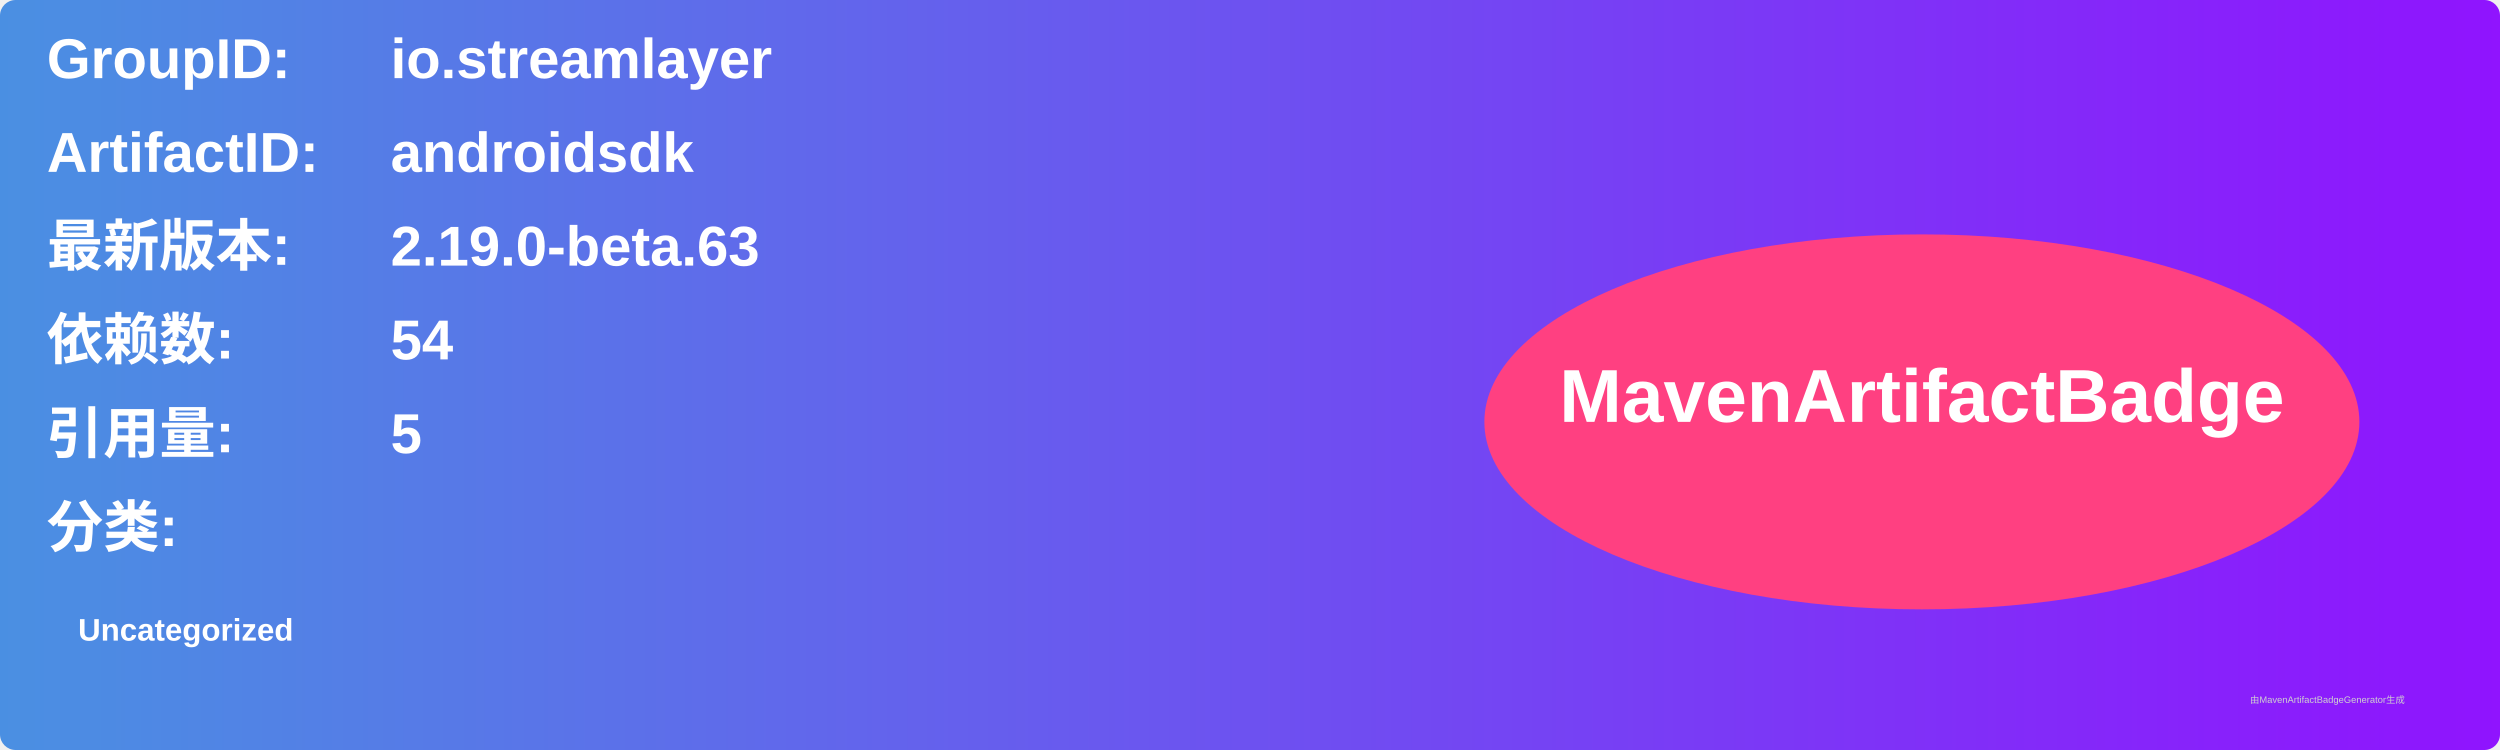
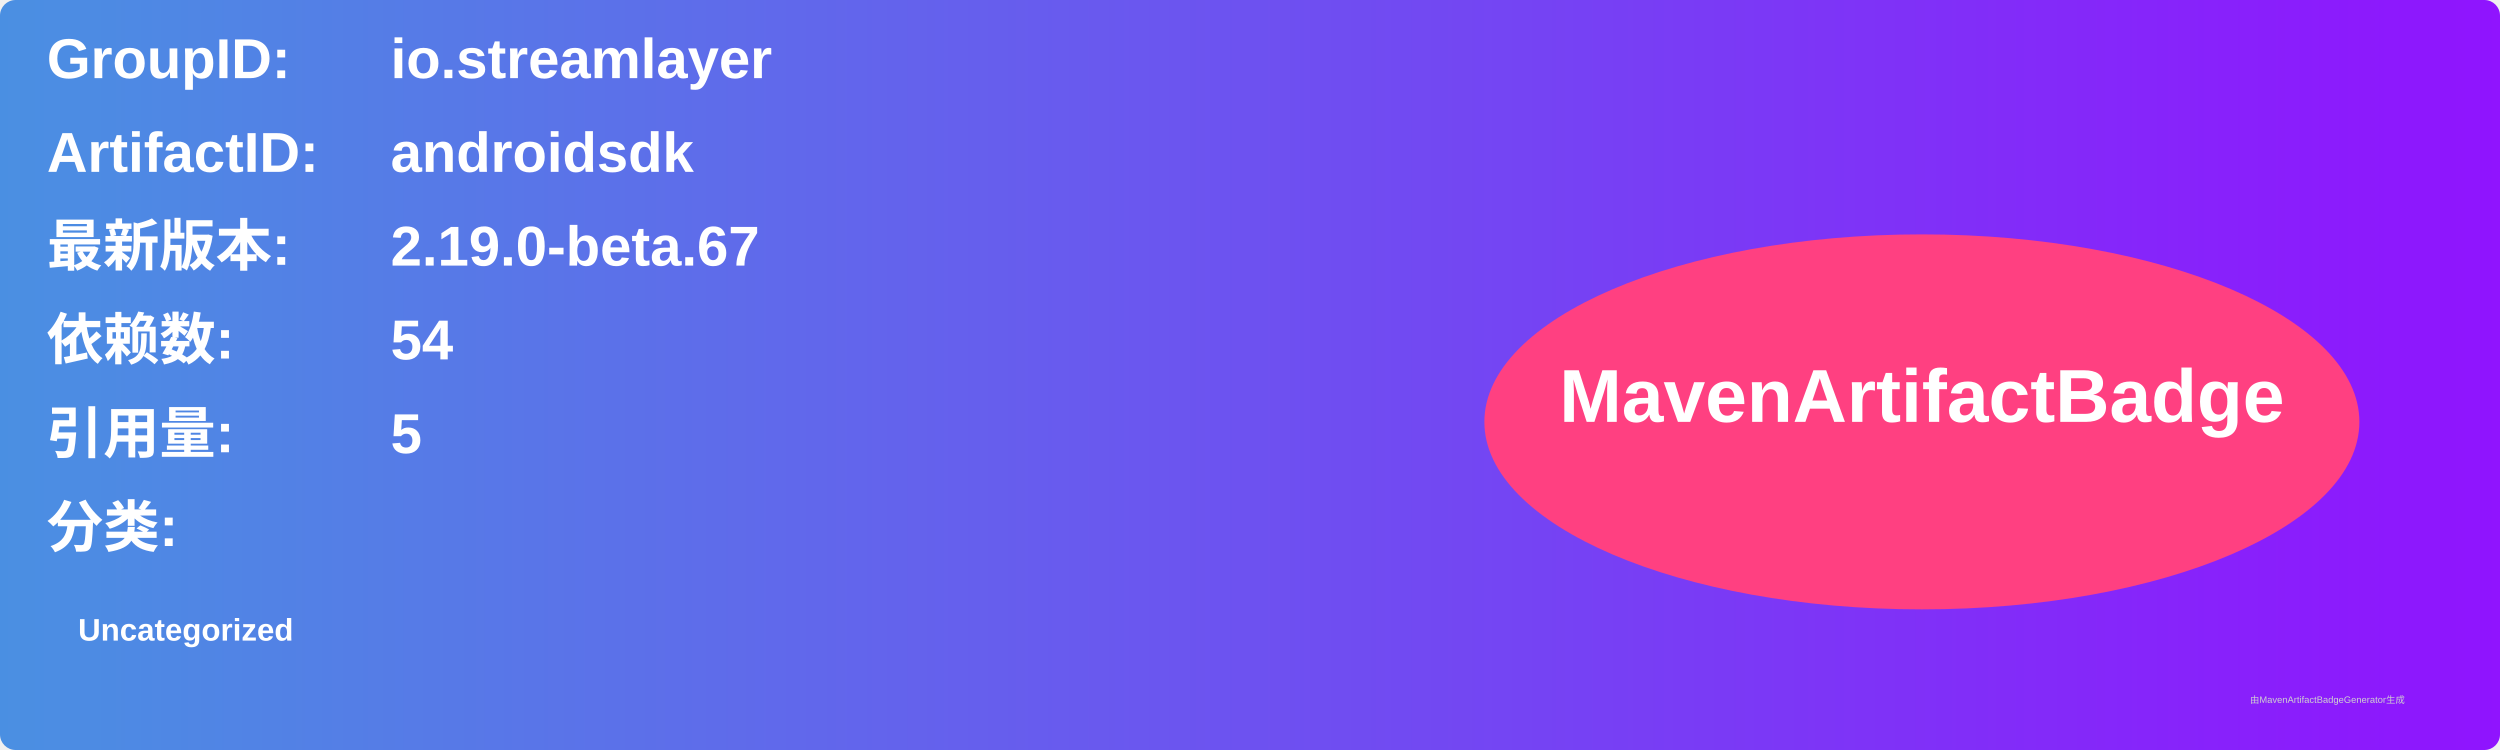
<svg xmlns="http://www.w3.org/2000/svg" width="800" height="240" viewBox="0 0 800 240">
  <linearGradient id="grad" x1="0%" y1="0%" x2="100%" y2="0%">
    <stop offset="0%" stop-color="#4a90e2" />
    <stop offset="100%" stop-color="#9013fe" />
  </linearGradient>
  <rect width="100%" height="100%" rx="5" ry="5" fill="url(#grad)" />
  <g transform="translate(15, 15)">
    <text x="0" y="10" font-family="Arial" font-size="18" fill="white" font-weight="bold" width="260">GroupID:</text>
    <text x="110" y="10" font-family="Arial" font-size="18" fill="white" font-weight="bold" width="460">io.streamlayer</text>
    <text x="0" y="40" font-family="Arial" font-size="18" fill="white" font-weight="bold" width="260">ArtifactID:</text>
    <text x="110" y="40" font-family="Arial" font-size="18" fill="white" font-weight="bold" width="460">androidsdk</text>
    <text x="0" y="70" font-family="Arial" font-size="18" fill="white" font-weight="bold">最新版本:</text>
    <text x="110" y="70" font-family="Arial" font-size="18" fill="white" font-weight="bold">
-       <tspan font-weight="bold">2.19.0-beta.63</tspan>
+       <tspan font-weight="bold">2.19.0-beta.67</tspan>
    </text>
    <text x="0" y="100" font-family="Arial" font-size="18" fill="white" font-weight="bold">依赖数: </text>
    <text x="110" y="100" font-family="Arial" font-size="18" fill="white">
      <tspan font-weight="bold">54</tspan>
    </text>
    <text x="0" y="130" font-family="Arial" font-size="18" fill="white" font-weight="bold">引用量: </text>
    <text x="110" y="130" font-family="Arial" font-size="18" fill="white">
      <tspan font-weight="bold">5</tspan>
    </text>
    <text x="0" y="160" font-family="Arial" font-size="18" fill="white" font-weight="bold">分类:</text>
    <text x="10" y="190" font-family="Arial" font-size="10" fill="white">
      <tspan font-weight="bold">Uncategorized</tspan>
    </text>
    <ellipse cx="600" cy="120" rx="140" ry="60" fill="#ff4081" />
    <text x="600" y="120" text-anchor="middle" font-family="Arial" font-size="24" fill="white" font-weight="bold">MavenArtifactBadge</text>
  </g>
  <text x="720" y="225" font-family="Arial" font-size="3" fill="#d0d0d0">由MavenArtifactBadgeGenerator生成</text>
</svg>
